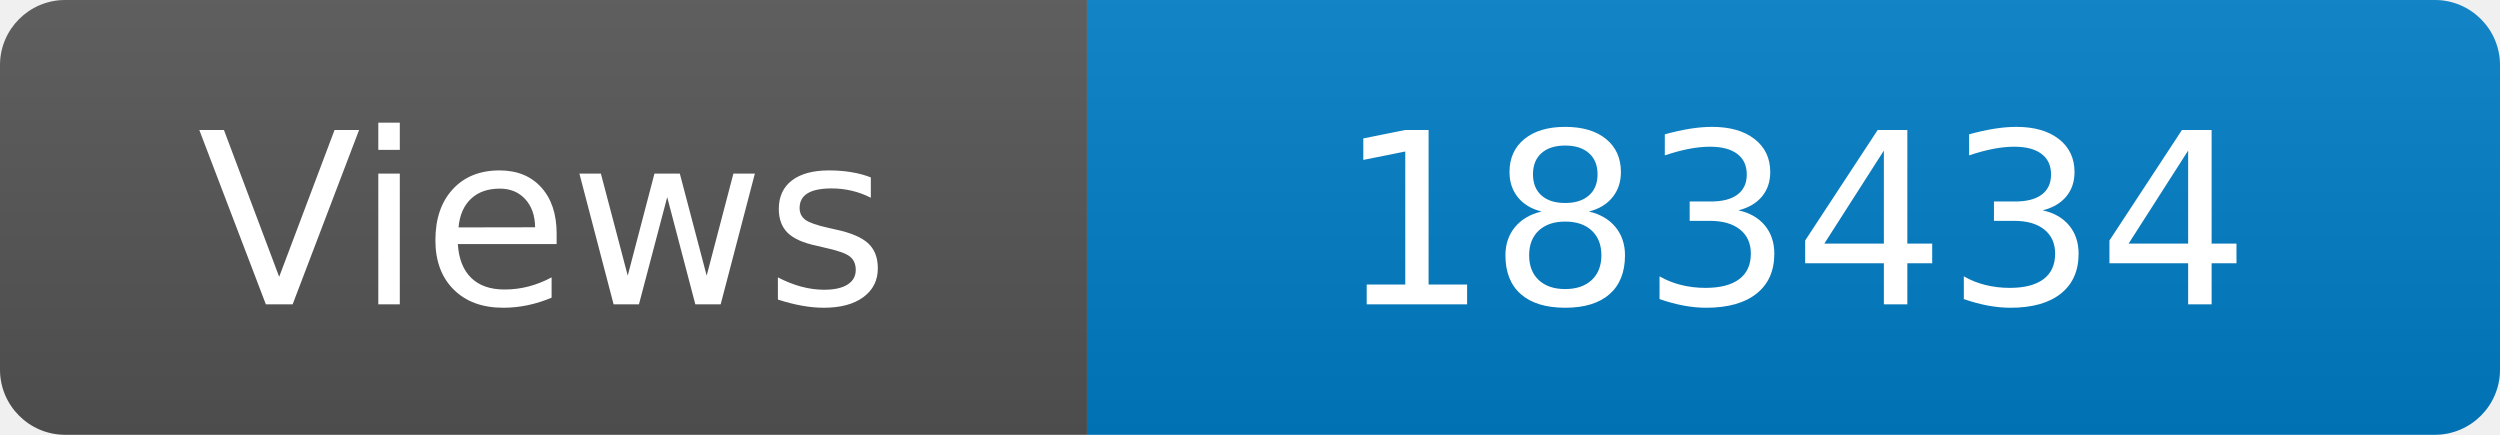
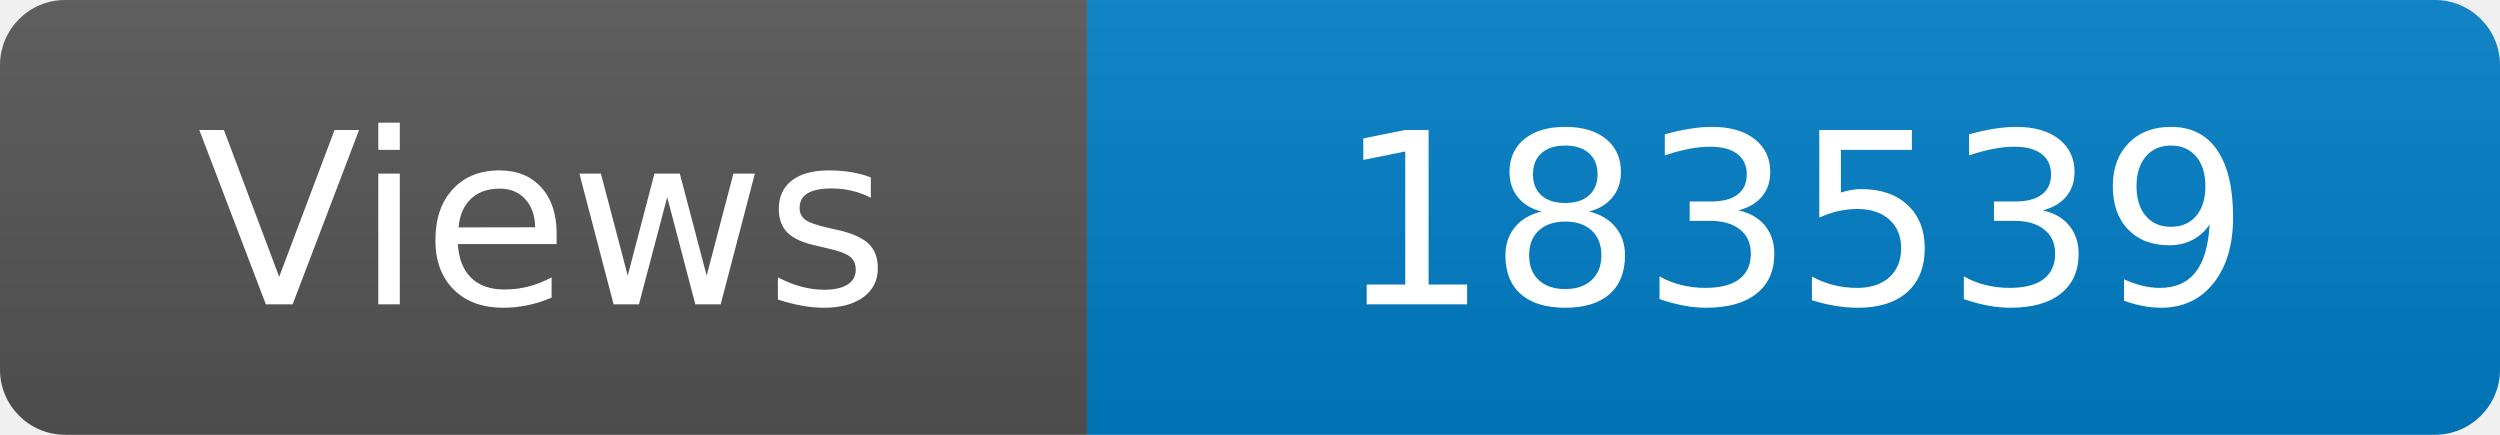
<svg xmlns="http://www.w3.org/2000/svg" width="115" height="20" role="img" aria-label="Maintained?: yes">
  <linearGradient id="s" x2="0" y2="100%">
    <stop offset="0" stop-color="#bbb" stop-opacity=".1" />
    <stop offset="1" stop-opacity=".1" />
  </linearGradient>
  <clipPath id="r">
    <rect width="115" height="20" rx="3" fill="#fff" />
  </clipPath>
  <g clip-path="url(#r)">
    <rect width="50" height="20" fill="#555" />
    <rect x="50" width="160" height="20" fill="#007ec6" />
    <rect width="115" height="20" fill="url(#s)" />
  </g>
  <g fill="#fff" text-anchor="middle" font-family="Verdana,Geneva,DejaVu Sans,sans-serif" font-size="110">
    <text x="250" y="140" transform="scale(.1)" fill="#fff">Views</text>
-     <text x="825" y="140" transform="scale(.1)" fill="#fff">183434</text>
+     <text x="825" y="140" transform="scale(.1)" fill="#fff">183539</text>
  </g>
</svg>
